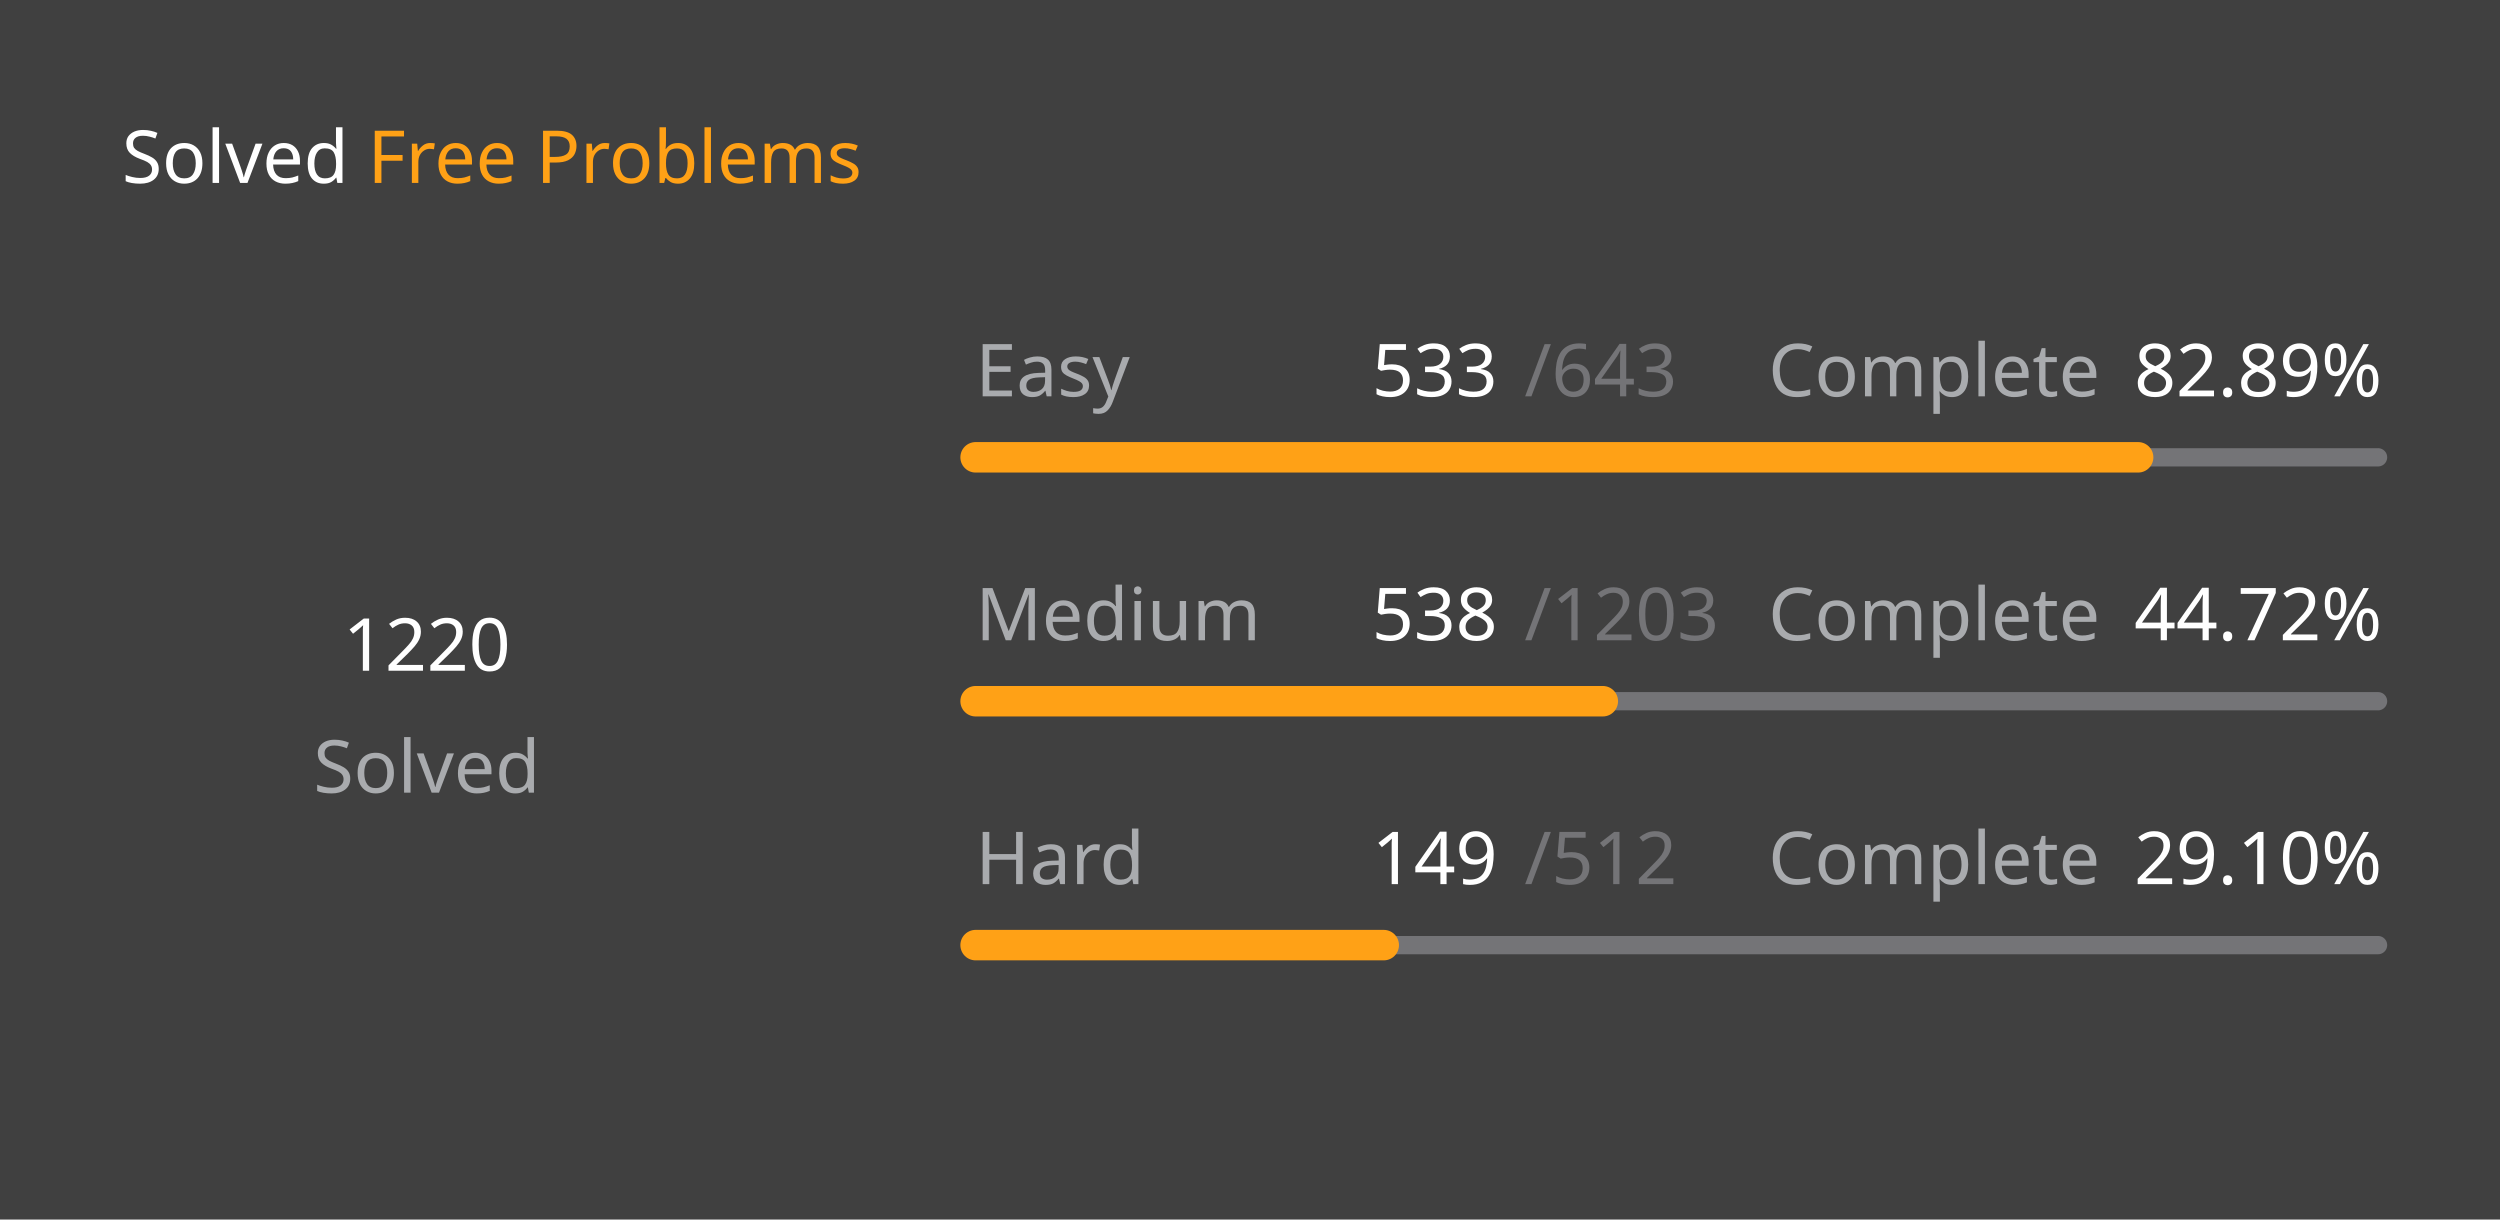
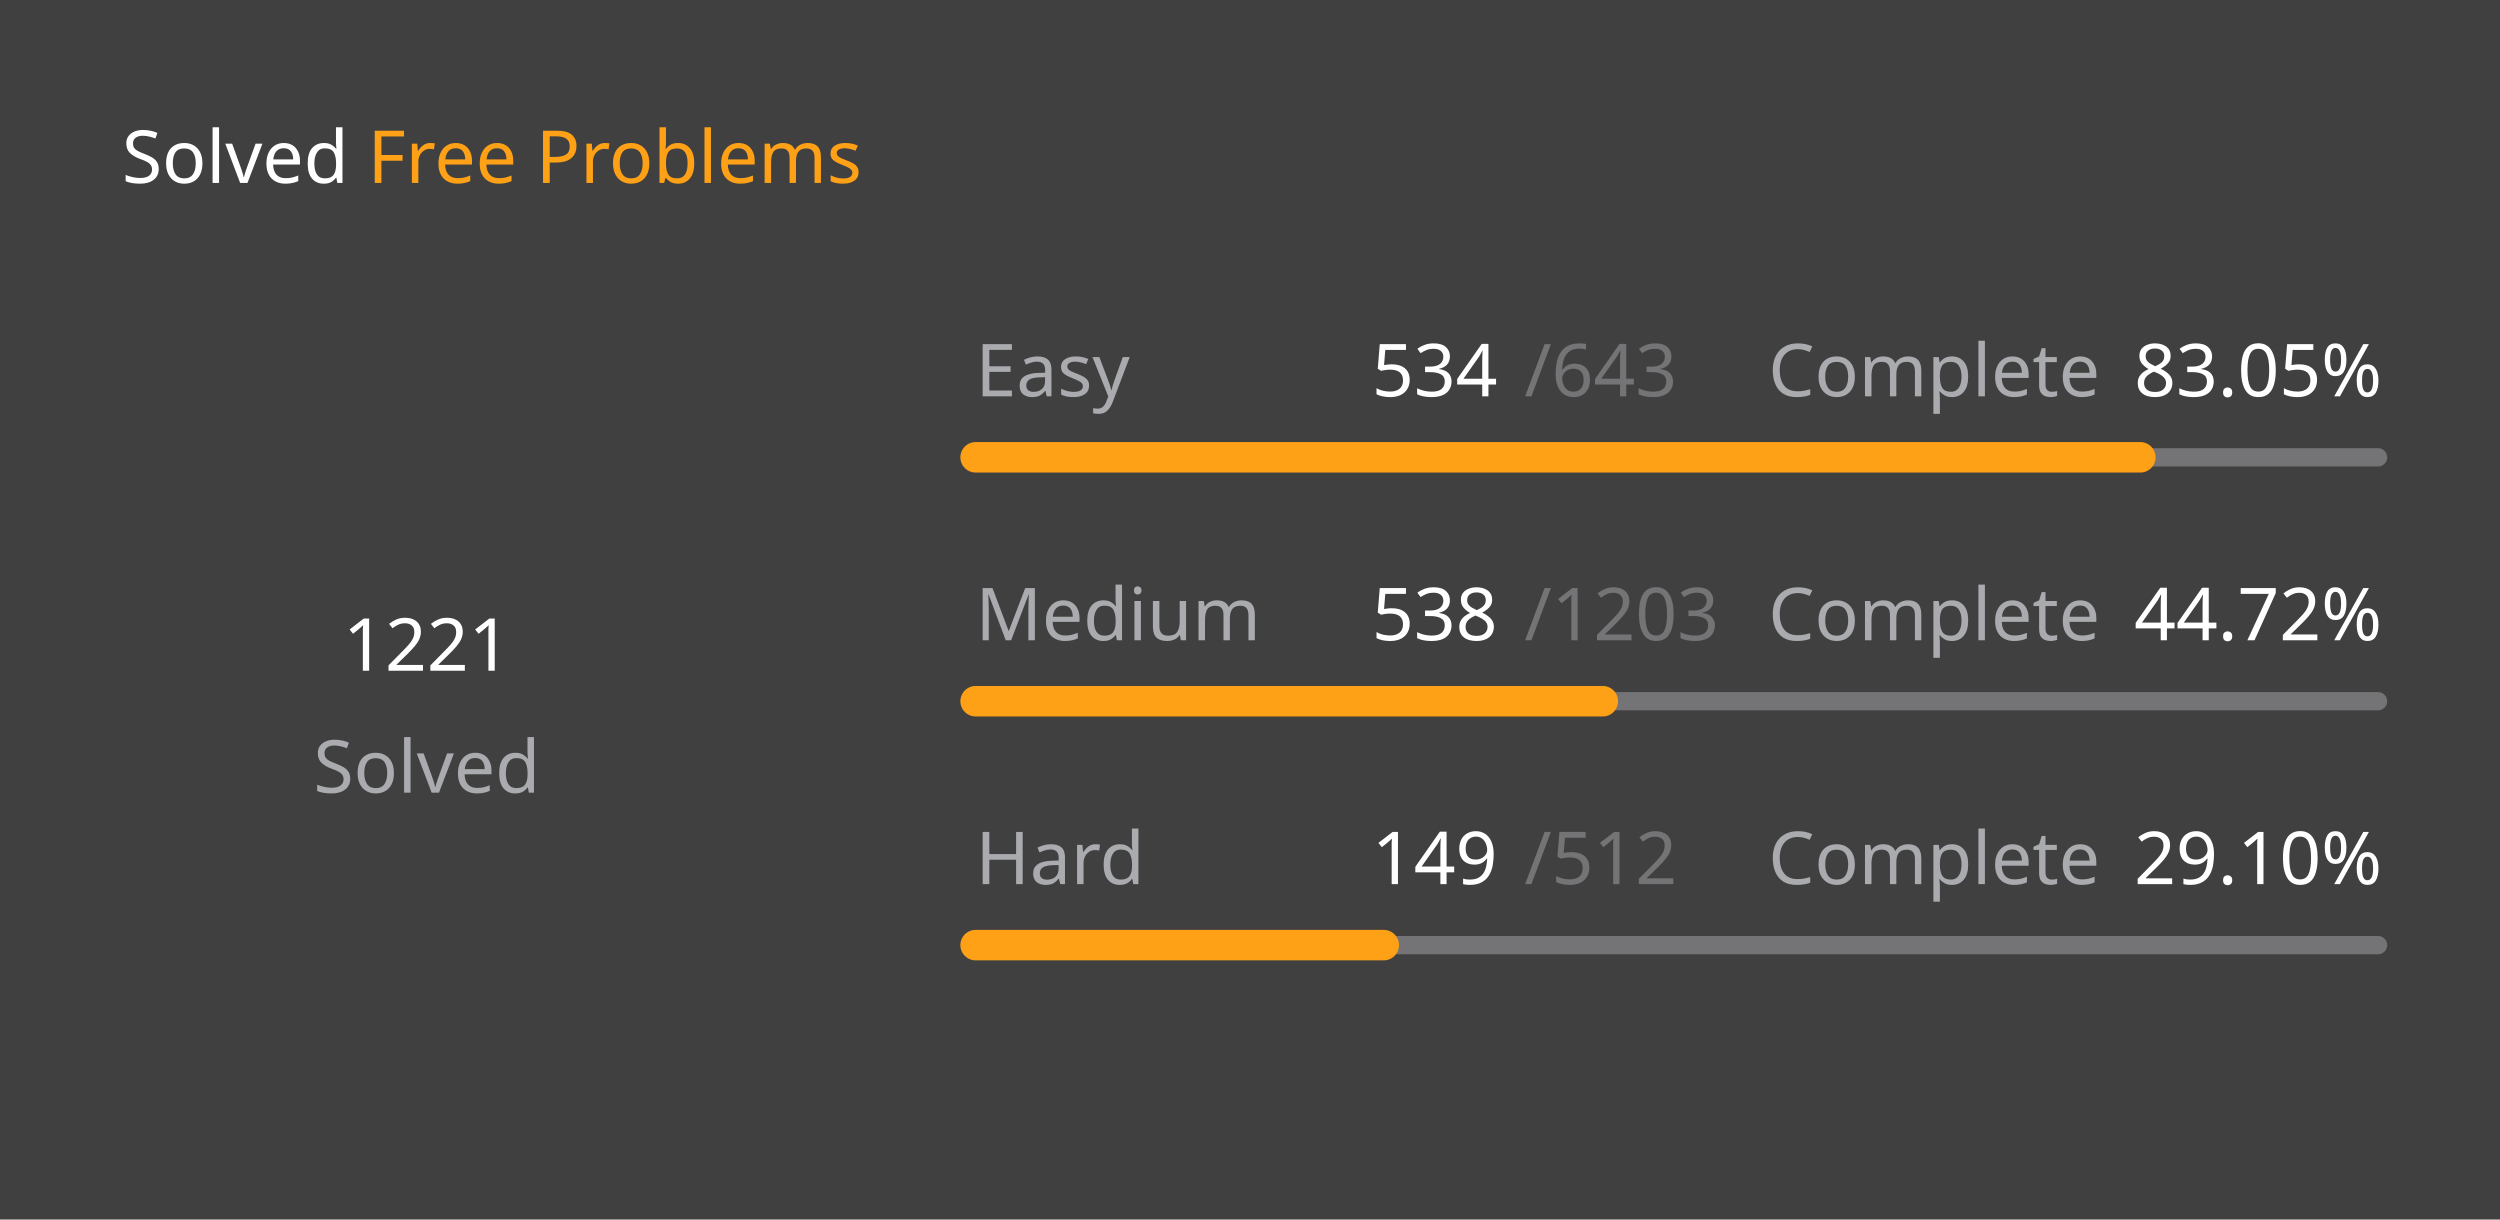
<svg xmlns="http://www.w3.org/2000/svg" version="1.1" height="200" width="410" viewBox="0 0 410 200">
  <style>*{font-family: "Segoe UI", Tahoma, Geneva, Verdana, sans-serif;}</style>
  <style>.title{font-weight: 500;font-size: 1rem;}</style>
  <style>.rotate-90{transform: rotate(-90deg);transform-origin: center;transform-box: fill-box;}</style>
  <style>.state{font-size: .75rem;}</style>
  <style>.light{color: #ffffff;fill: #ffffff;}</style>
  <style>.light-gray{color: #eff2f699;fill: #eff2f699;}</style>
  <style>.dark-gray{color: #ebebf54d;fill: #ebebf54d;}</style>
  <style>.gray{color: #747474;fill: #747474;}</style>
  <style>.orange{color: #ffa116;fill: #ffa116;}</style>
  <style>.background{color: #404040;fill: #404040;}</style>
  <rect fill="#404040" x="0" y="0" width="410" height="200" rx="0.5rem" />
  <g text-anchor="start" text-decoration="1" class="title">
    <text x="20" y="30">
      <tspan class="light">Solved</tspan>
      <tspan class="orange">Free Problems</tspan>
    </text>
  </g>
  <g class="rotate-90">
    <circle fill="none" cx="70" cy="110" r="46" stroke="#747474" stroke-width="3" stroke-linecap="round" />
-     <circle fill="none" cx="70" cy="110" r="46" stroke="#ffa116" stroke-width="5" stroke-linecap="round" stroke-dasharray="149.539 139.488" stroke-dashoffset="0" data-difficult="ALL" />
+     <circle fill="none" cx="70" cy="110" r="46" stroke="#ffa116" stroke-width="5" stroke-linecap="round" stroke-dasharray="149.661 139.365" stroke-dashoffset="0" data-difficult="ALL" />
  </g>
  <g class="state">
    <g text-anchor="middle">
-       <text x="70" y="110" class="light" font-size="1.2rem">1220</text>
+       <text x="70" y="110" class="light" font-size="1.2rem">1221</text>
      <text x="70" y="130" class="light-gray">Solved</text>
    </g>
    <g>
      <text x="160" y="65" class="light-gray">Easy</text>
-       <text x="225" y="65" class="light">533</text>
+       <text x="225" y="65" class="light">534</text>
      <text x="250" y="65" class="dark-gray">/643</text>
      <text x="290" y="65" class="light-gray">Complete</text>
-       <text x="350" y="65" class="light">82.89%</text>
+       <text x="350" y="65" class="light">83.05%</text>
      <path d="M 160 75 L 390 75" stroke-linecap="round" stroke-linejoin="round" stroke="#ebebf54d" stroke-width="3" />
-       <path d="M 160 75 L 350.653 75" stroke-linecap="round" stroke-linejoin="round" stroke="#ffa116" stroke-width="5" />
+       <path d="M 160 75 L 351.011 75" stroke-linecap="round" stroke-linejoin="round" stroke="#ffa116" stroke-width="5" />
    </g>
    <g>
      <text x="160" y="105" class="light-gray">Medium</text>
      <text x="225" y="105" class="light">538</text>
      <text x="250" y="105" class="dark-gray">/1203</text>
      <text x="290" y="105" class="light-gray">Complete</text>
      <text x="350" y="105" class="light">44.72%</text>
      <path d="M 160 115 L 390 115" stroke-linecap="round" stroke-linejoin="round" stroke="#ebebf54d" stroke-width="3" />
      <path d="M 160 115 L 262.86 115" stroke-linecap="round" stroke-linejoin="round" stroke="#ffa116" stroke-width="5" />
    </g>
    <g>
      <text x="160" y="145" class="light-gray">Hard</text>
      <text x="225" y="145" class="light">149</text>
      <text x="250" y="145" class="dark-gray">/512</text>
      <text x="290" y="145" class="light-gray">Complete</text>
      <text x="350" y="145" class="light">29.10%</text>
      <path d="M 160 155 L 390 155" stroke-linecap="round" stroke-linejoin="round" stroke="#ebebf54d" stroke-width="3" />
      <path d="M 160 155 L 226.934 155" stroke-linecap="round" stroke-linejoin="round" stroke="#ffa116" stroke-width="5" />
    </g>
  </g>
</svg>
